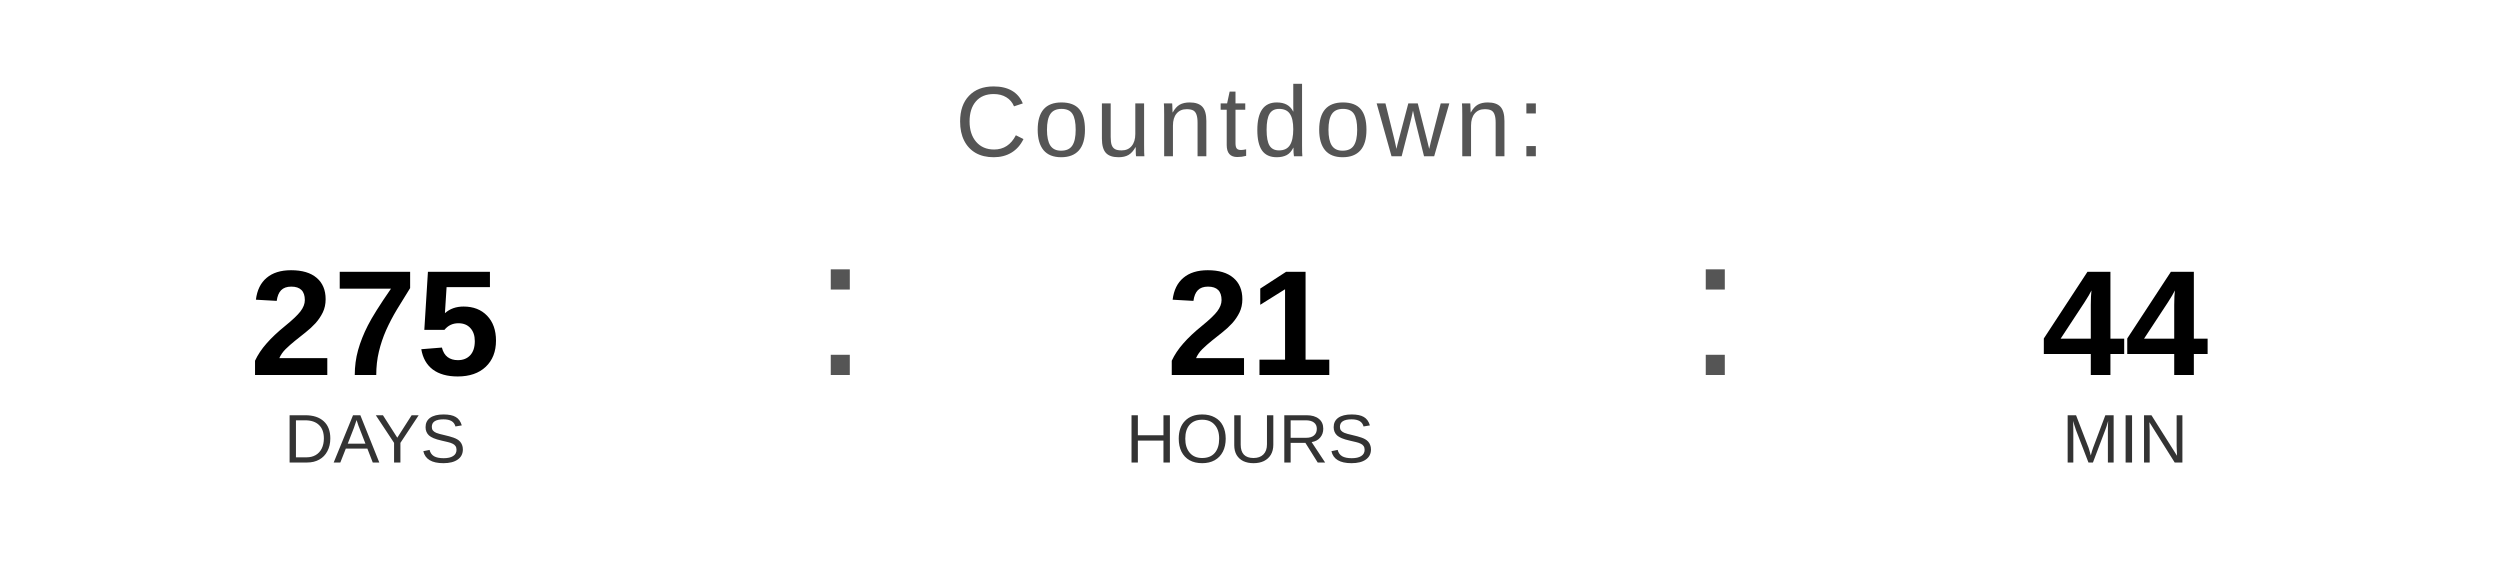
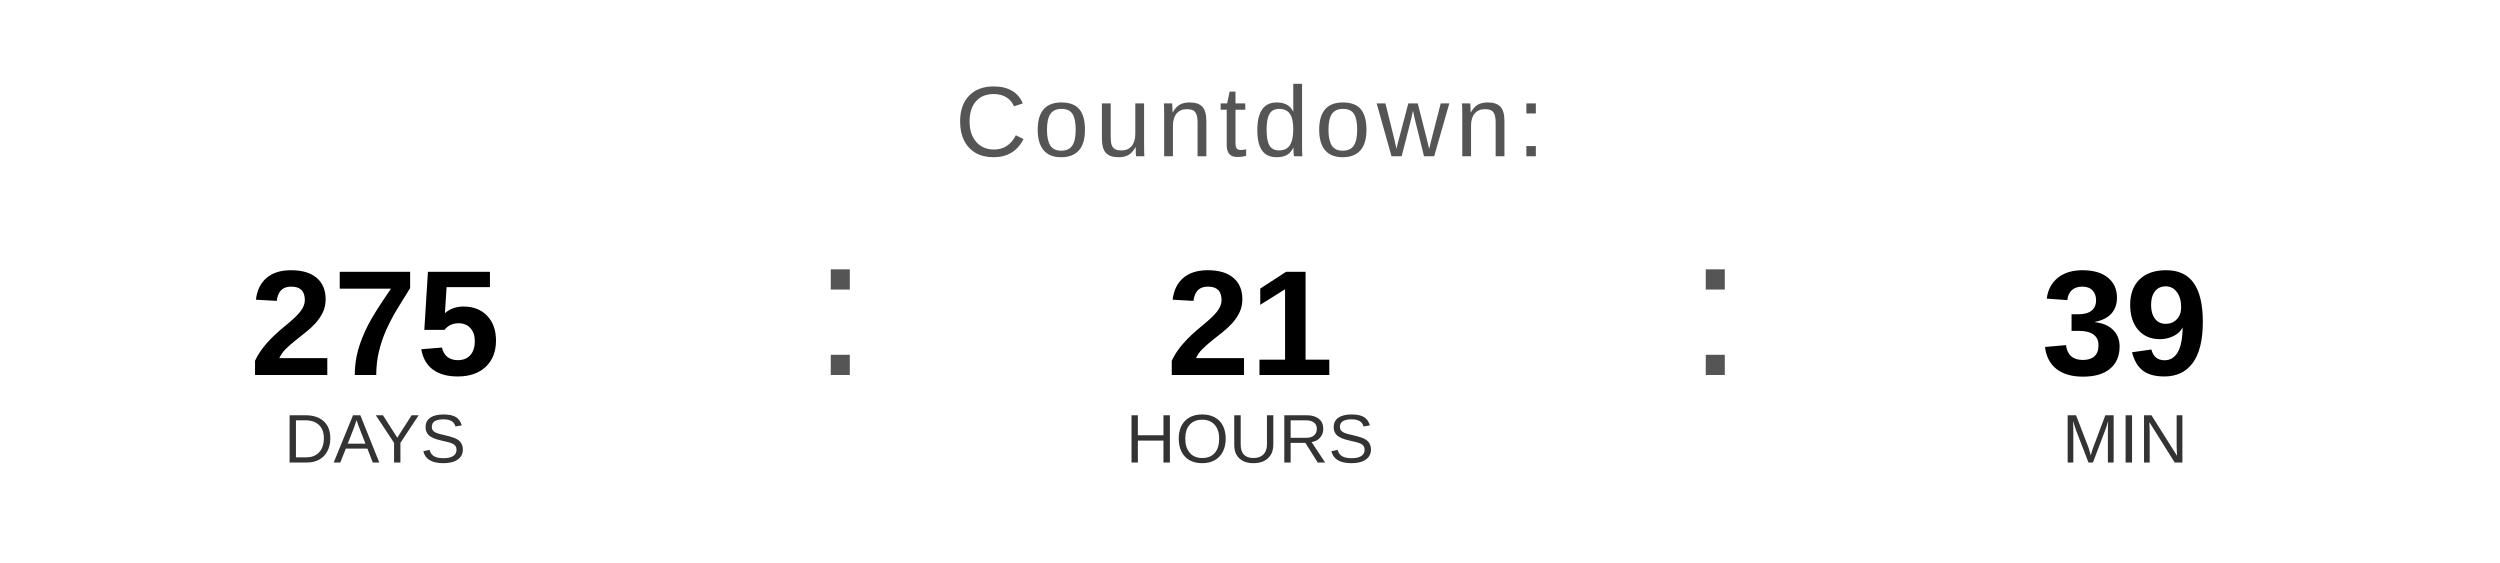
<svg xmlns="http://www.w3.org/2000/svg" width="400" height="90" viewBox="0 0 400 90">
  <text x="200" y="25" font-family="Arial, Helvetica, sans-serif" font-size="16" fill="#555555" text-anchor="middle" letter-spacing="1">
    Countdown:
  </text>
  <text x="60" y="60" font-family="Arial, Helvetica, sans-serif" font-size="24" font-weight="bold" fill="#000000" text-anchor="middle">275</text>
  <text x="60" y="74" font-family="Arial, Helvetica, sans-serif" font-size="11" fill="#333333" text-anchor="middle">DAYS</text>
  <text x="130" y="60" font-family="Arial, sans-serif" font-size="32" fill="#555555">:</text>
  <text x="200" y="60" font-family="Arial, Helvetica, sans-serif" font-size="24" font-weight="bold" fill="#000000" text-anchor="middle">21</text>
  <text x="200" y="74" font-family="Arial, Helvetica, sans-serif" font-size="11" fill="#333333" text-anchor="middle">HOURS</text>
  <text x="270" y="60" font-family="Arial, sans-serif" font-size="32" fill="#555555">:</text>
-   <text x="340" y="60" font-family="Arial, Helvetica, sans-serif" font-size="24" font-weight="bold" fill="#000000" text-anchor="middle">44</text>
+   <text x="340" y="60" font-family="Arial, Helvetica, sans-serif" font-size="24" font-weight="bold" fill="#000000" text-anchor="middle">39</text>
  <text x="340" y="74" font-family="Arial, Helvetica, sans-serif" font-size="11" fill="#333333" text-anchor="middle">MIN</text>
</svg>
